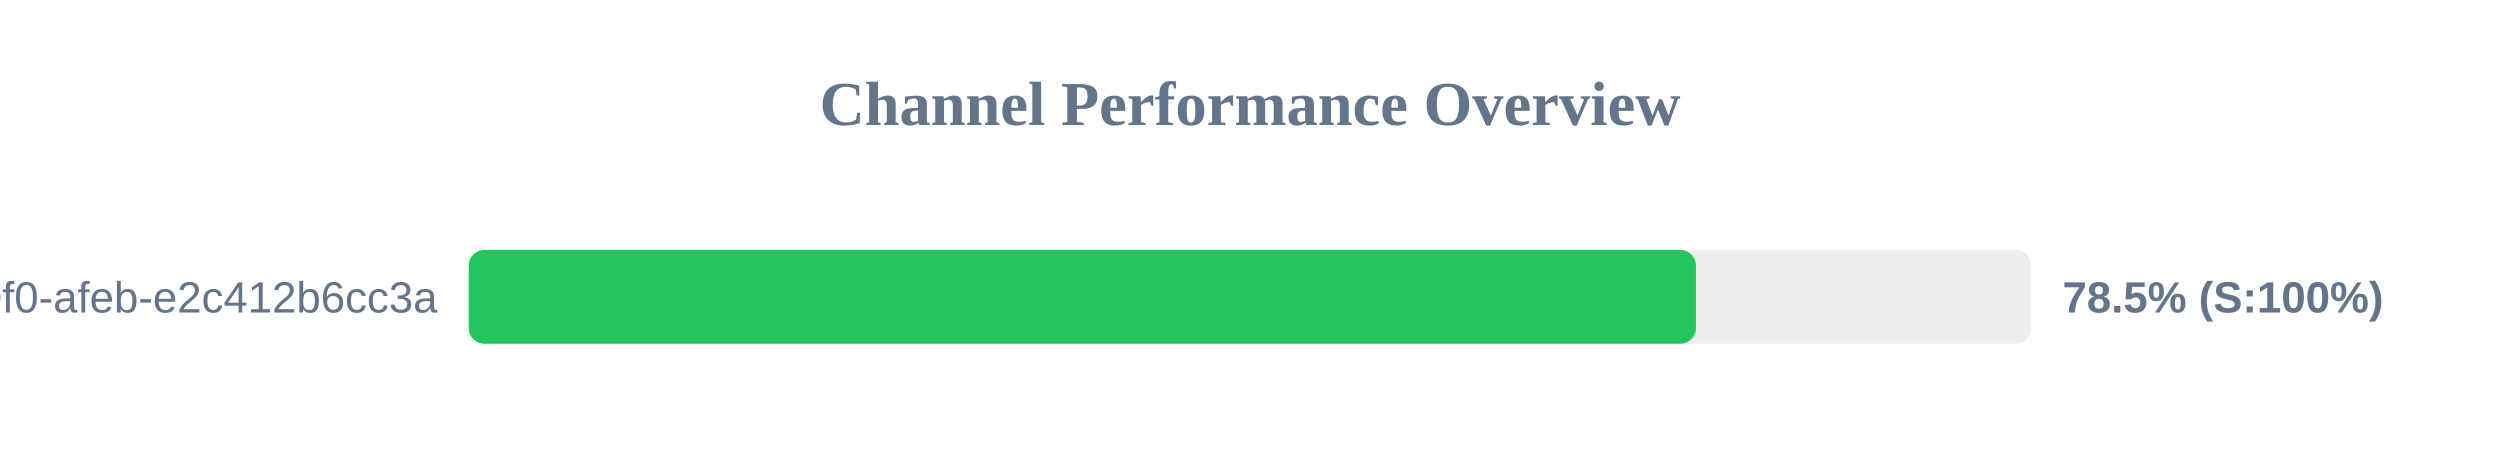
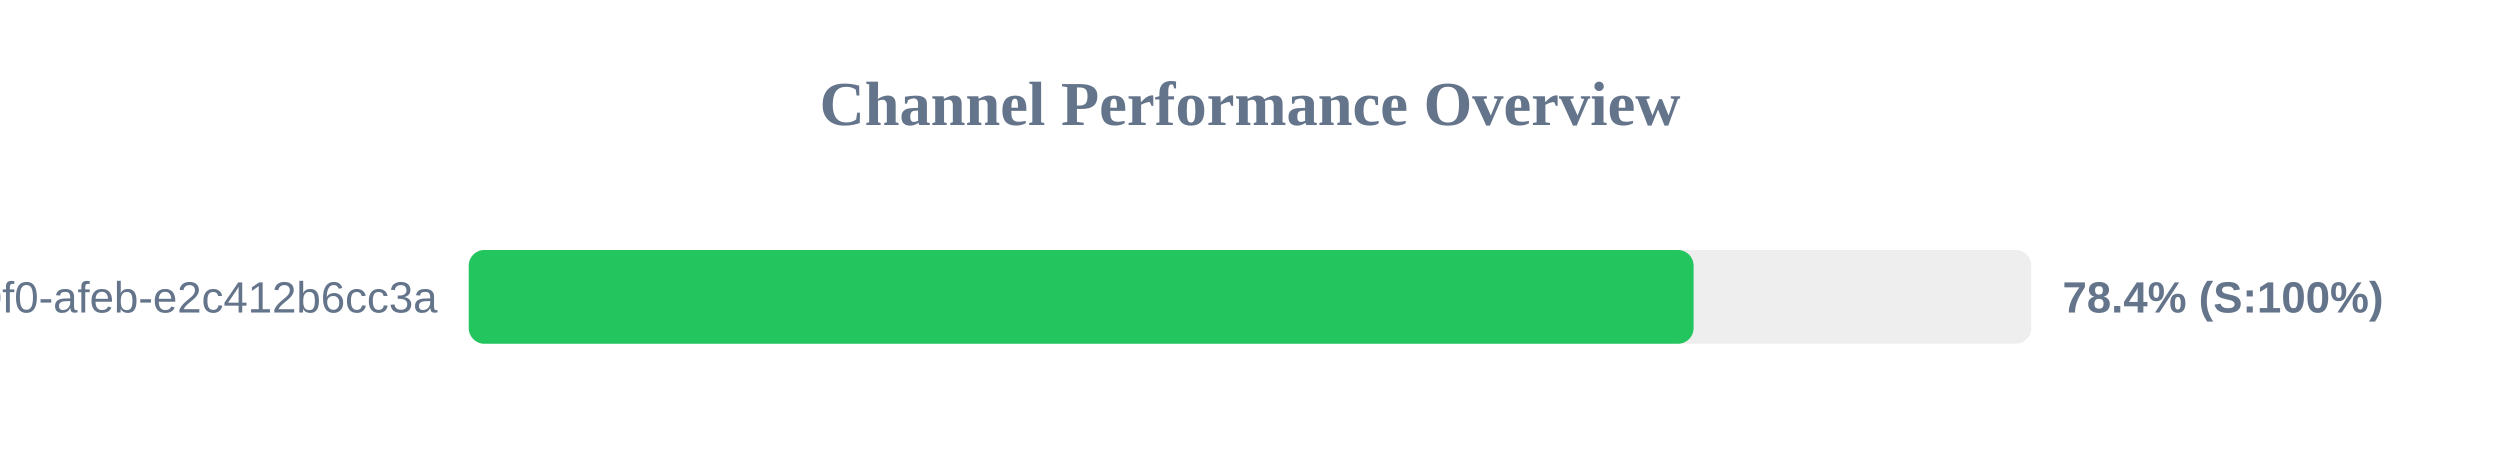
<svg xmlns="http://www.w3.org/2000/svg" width="800" height="150" version="1.1">
  <style>
        .row { font: 14px Arial; fill: #64748b; }
        .score { font: bold 14px Arial; fill: #64748b; }
    </style>
  <text x="400" y="40" text-anchor="middle" font-size="20px" font-weight="bold" fill="#64748b">Channel Performance Overview</text>
  <rect x="150" y="80" width="500" height="30" fill="#eee" rx="5" />
-   <rect x="150" y="80" width="392.7" height="30" fill="#22c55e" rx="5" />
+   <rect x="150" y="80" width="391.95" height="30" fill="#22c55e" rx="5" />
  <text x="140" y="100" text-anchor="end" class="row">?uuid=c6e02cd8-ce11-40f0-afeb-e2c412b6cc3a</text>
-   <text x="660" y="100" text-anchor="start" class="score">78.5% (S:100%)</text>
+   <text x="660" y="100" text-anchor="start" class="score">78.4% (S:100%)</text>
</svg>
